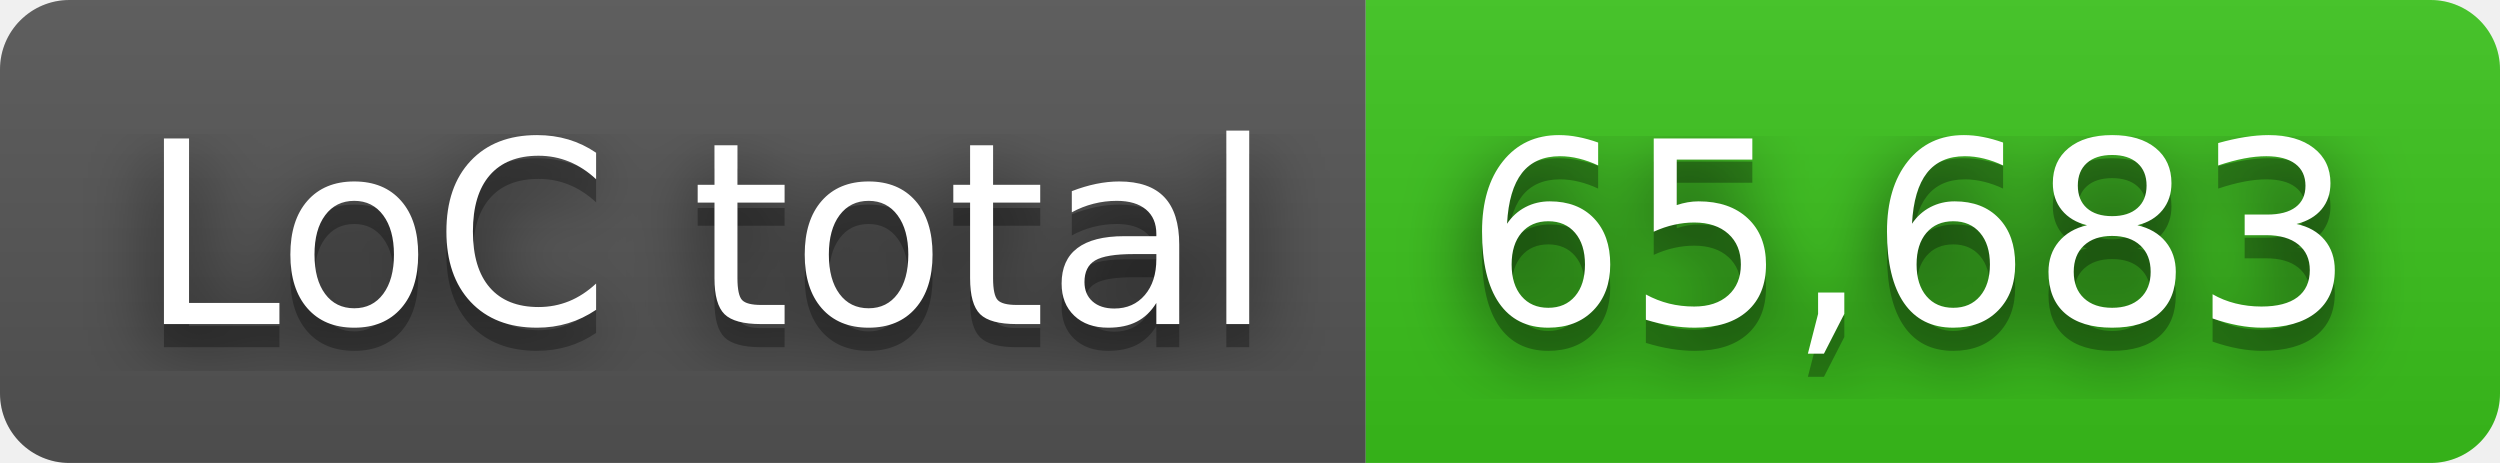
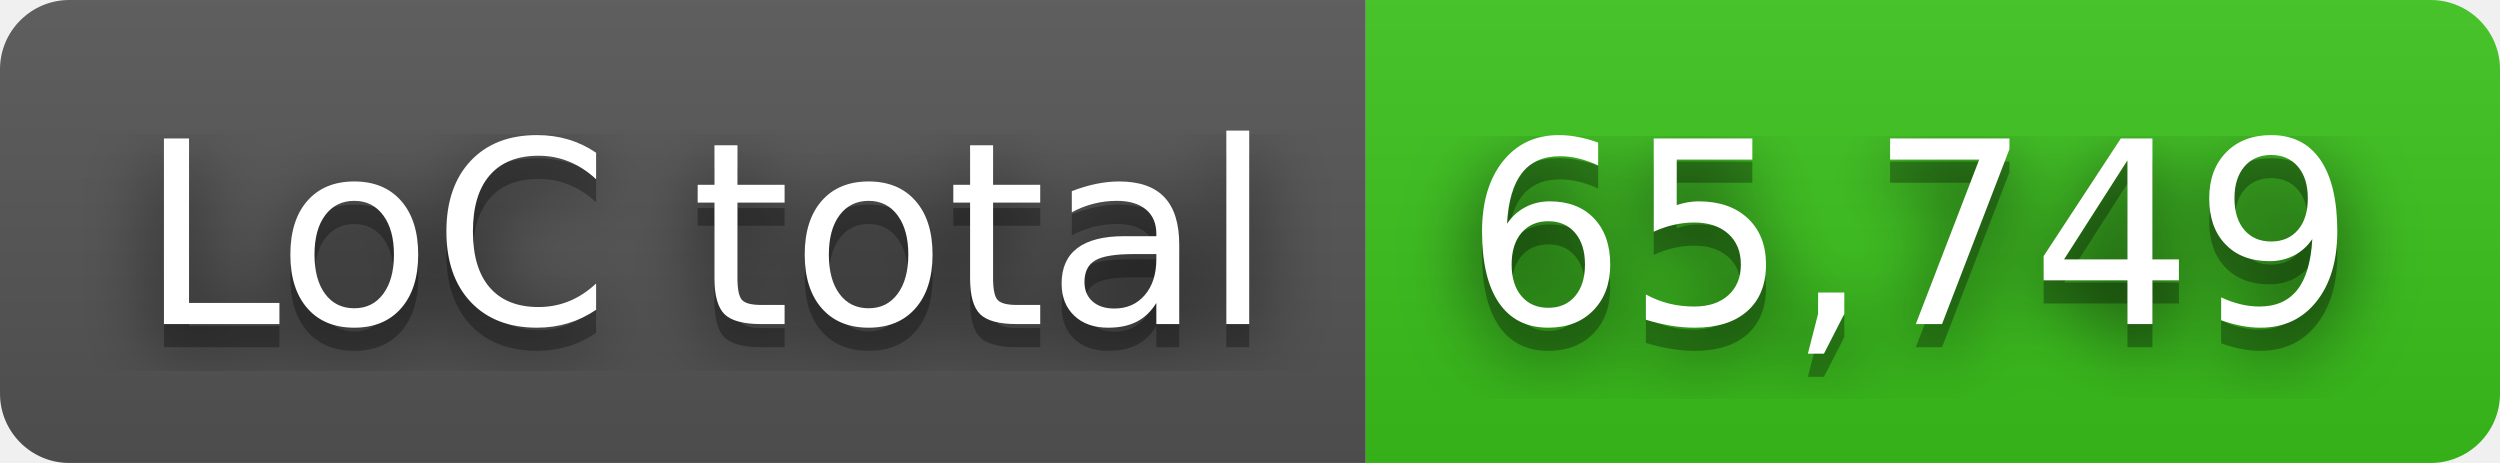
- <svg xmlns="http://www.w3.org/2000/svg" width="108" height="20" role="img" aria-label="LoC total: 65,683">
+ <svg xmlns="http://www.w3.org/2000/svg" width="108" height="20" role="img" aria-label="LoC total: 65,749">
  <filter id="blur">
    <feGaussianBlur in="SourceGraphic" stdDeviation="16" />
  </filter>
  <linearGradient id="s" x2="0" y2="100%">
    <stop offset="0" stop-color="#bbb" stop-opacity=".1" />
    <stop offset="1" stop-opacity=".1" />
  </linearGradient>
  <clipPath id="r">
    <rect width="108" height="20" rx="3" fill="#fff" />
  </clipPath>
  <g clip-path="url(#r)">
    <rect width="59" height="20" fill="#555" />
    <rect x="59" width="49" height="20" fill="#3bc41c" />
    <rect width="108" height="20" fill="url(#s)" />
  </g>
  <g fill="#fff" text-anchor="middle" font-family="Verdana,Geneva,DejaVu Sans,sans-serif" text-rendering="geometricPrecision" font-size="110">
    <text aria-hidden="true" x="305" y="150" fill="#010101" fill-opacity=".80" filter="url(#blur)" transform="scale(.1)" textLength="490">LoC total</text>
    <text aria-hidden="true" x="305" y="150" fill="#010101" fill-opacity=".3" transform="scale(.1)" textLength="490">LoC total</text>
    <text x="305" y="140" transform="scale(.1)" fill="#fff" textLength="490">LoC total</text>
-     <text aria-hidden="true" x="825" y="150" fill="#010101" fill-opacity=".80" filter="url(#blur)" transform="scale(.1)" textLength="390">65,683</text>
-     <text aria-hidden="true" x="825" y="150" fill="#010101" fill-opacity=".3" transform="scale(.1)" textLength="390">65,683</text>
-     <text x="825" y="140" transform="scale(.1)" fill="#fff" textLength="390">65,683</text>
+     <text aria-hidden="true" x="825" y="150" fill="#010101" fill-opacity=".80" filter="url(#blur)" transform="scale(.1)" textLength="390">65,749</text>
+     <text aria-hidden="true" x="825" y="150" fill="#010101" fill-opacity=".3" transform="scale(.1)" textLength="390">65,749</text>
+     <text x="825" y="140" transform="scale(.1)" fill="#fff" textLength="390">65,749</text>
  </g>
</svg>
